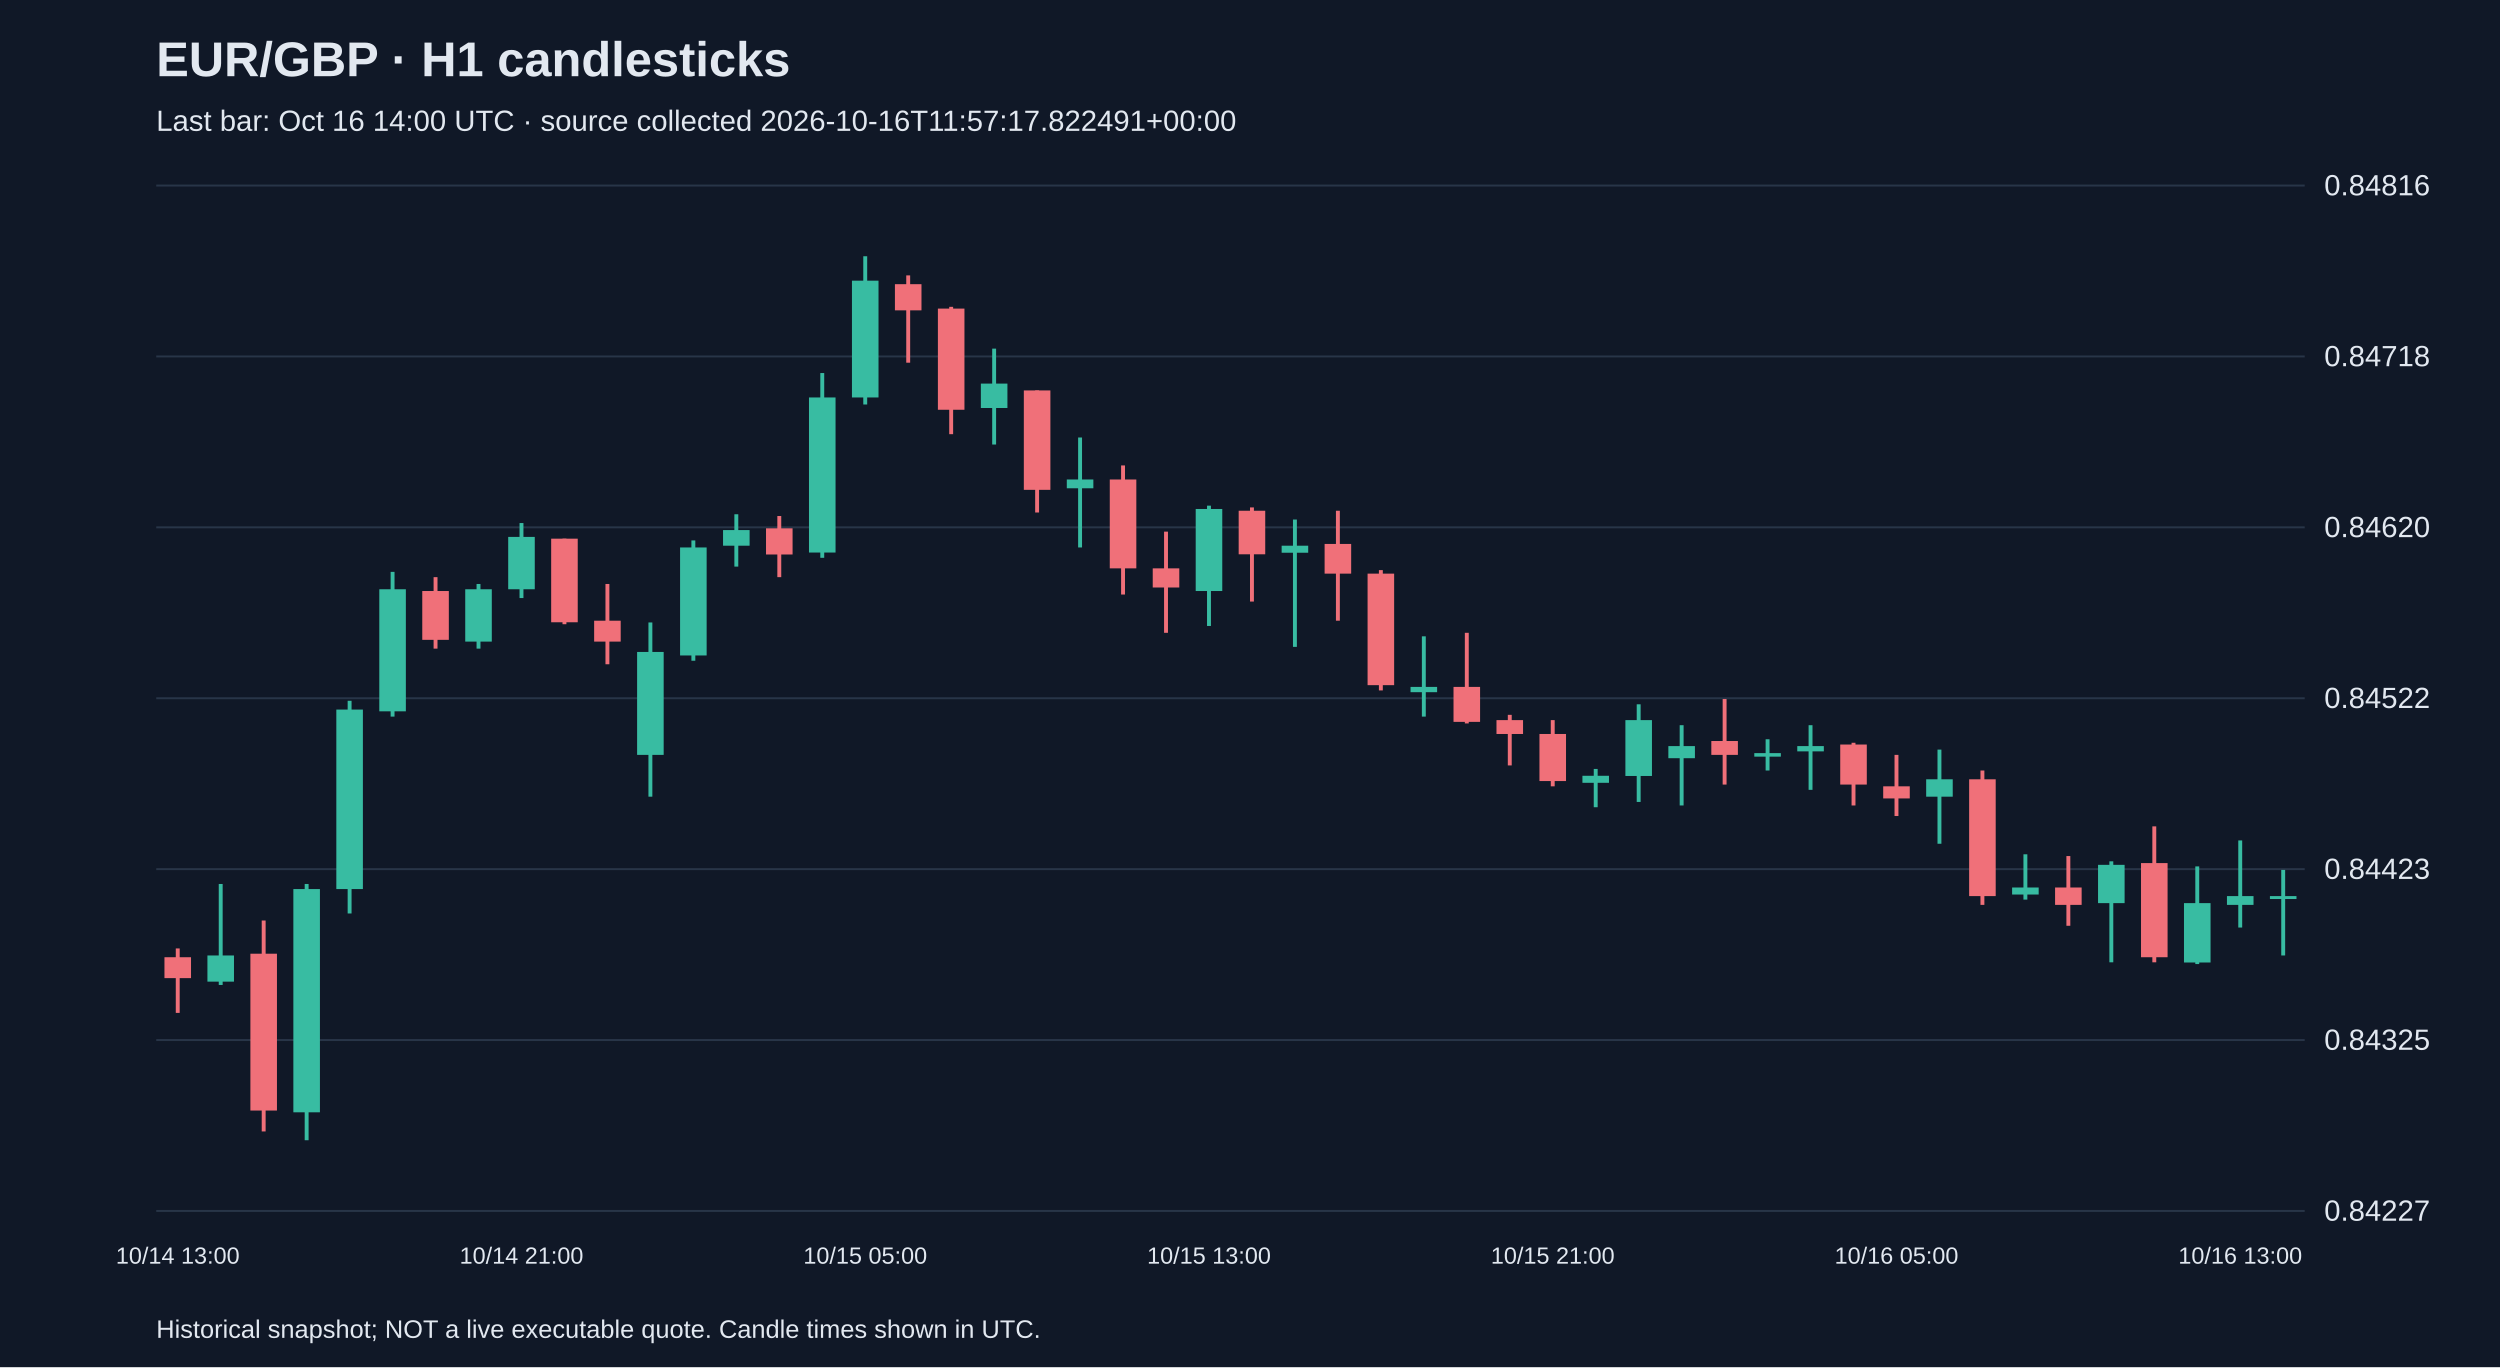
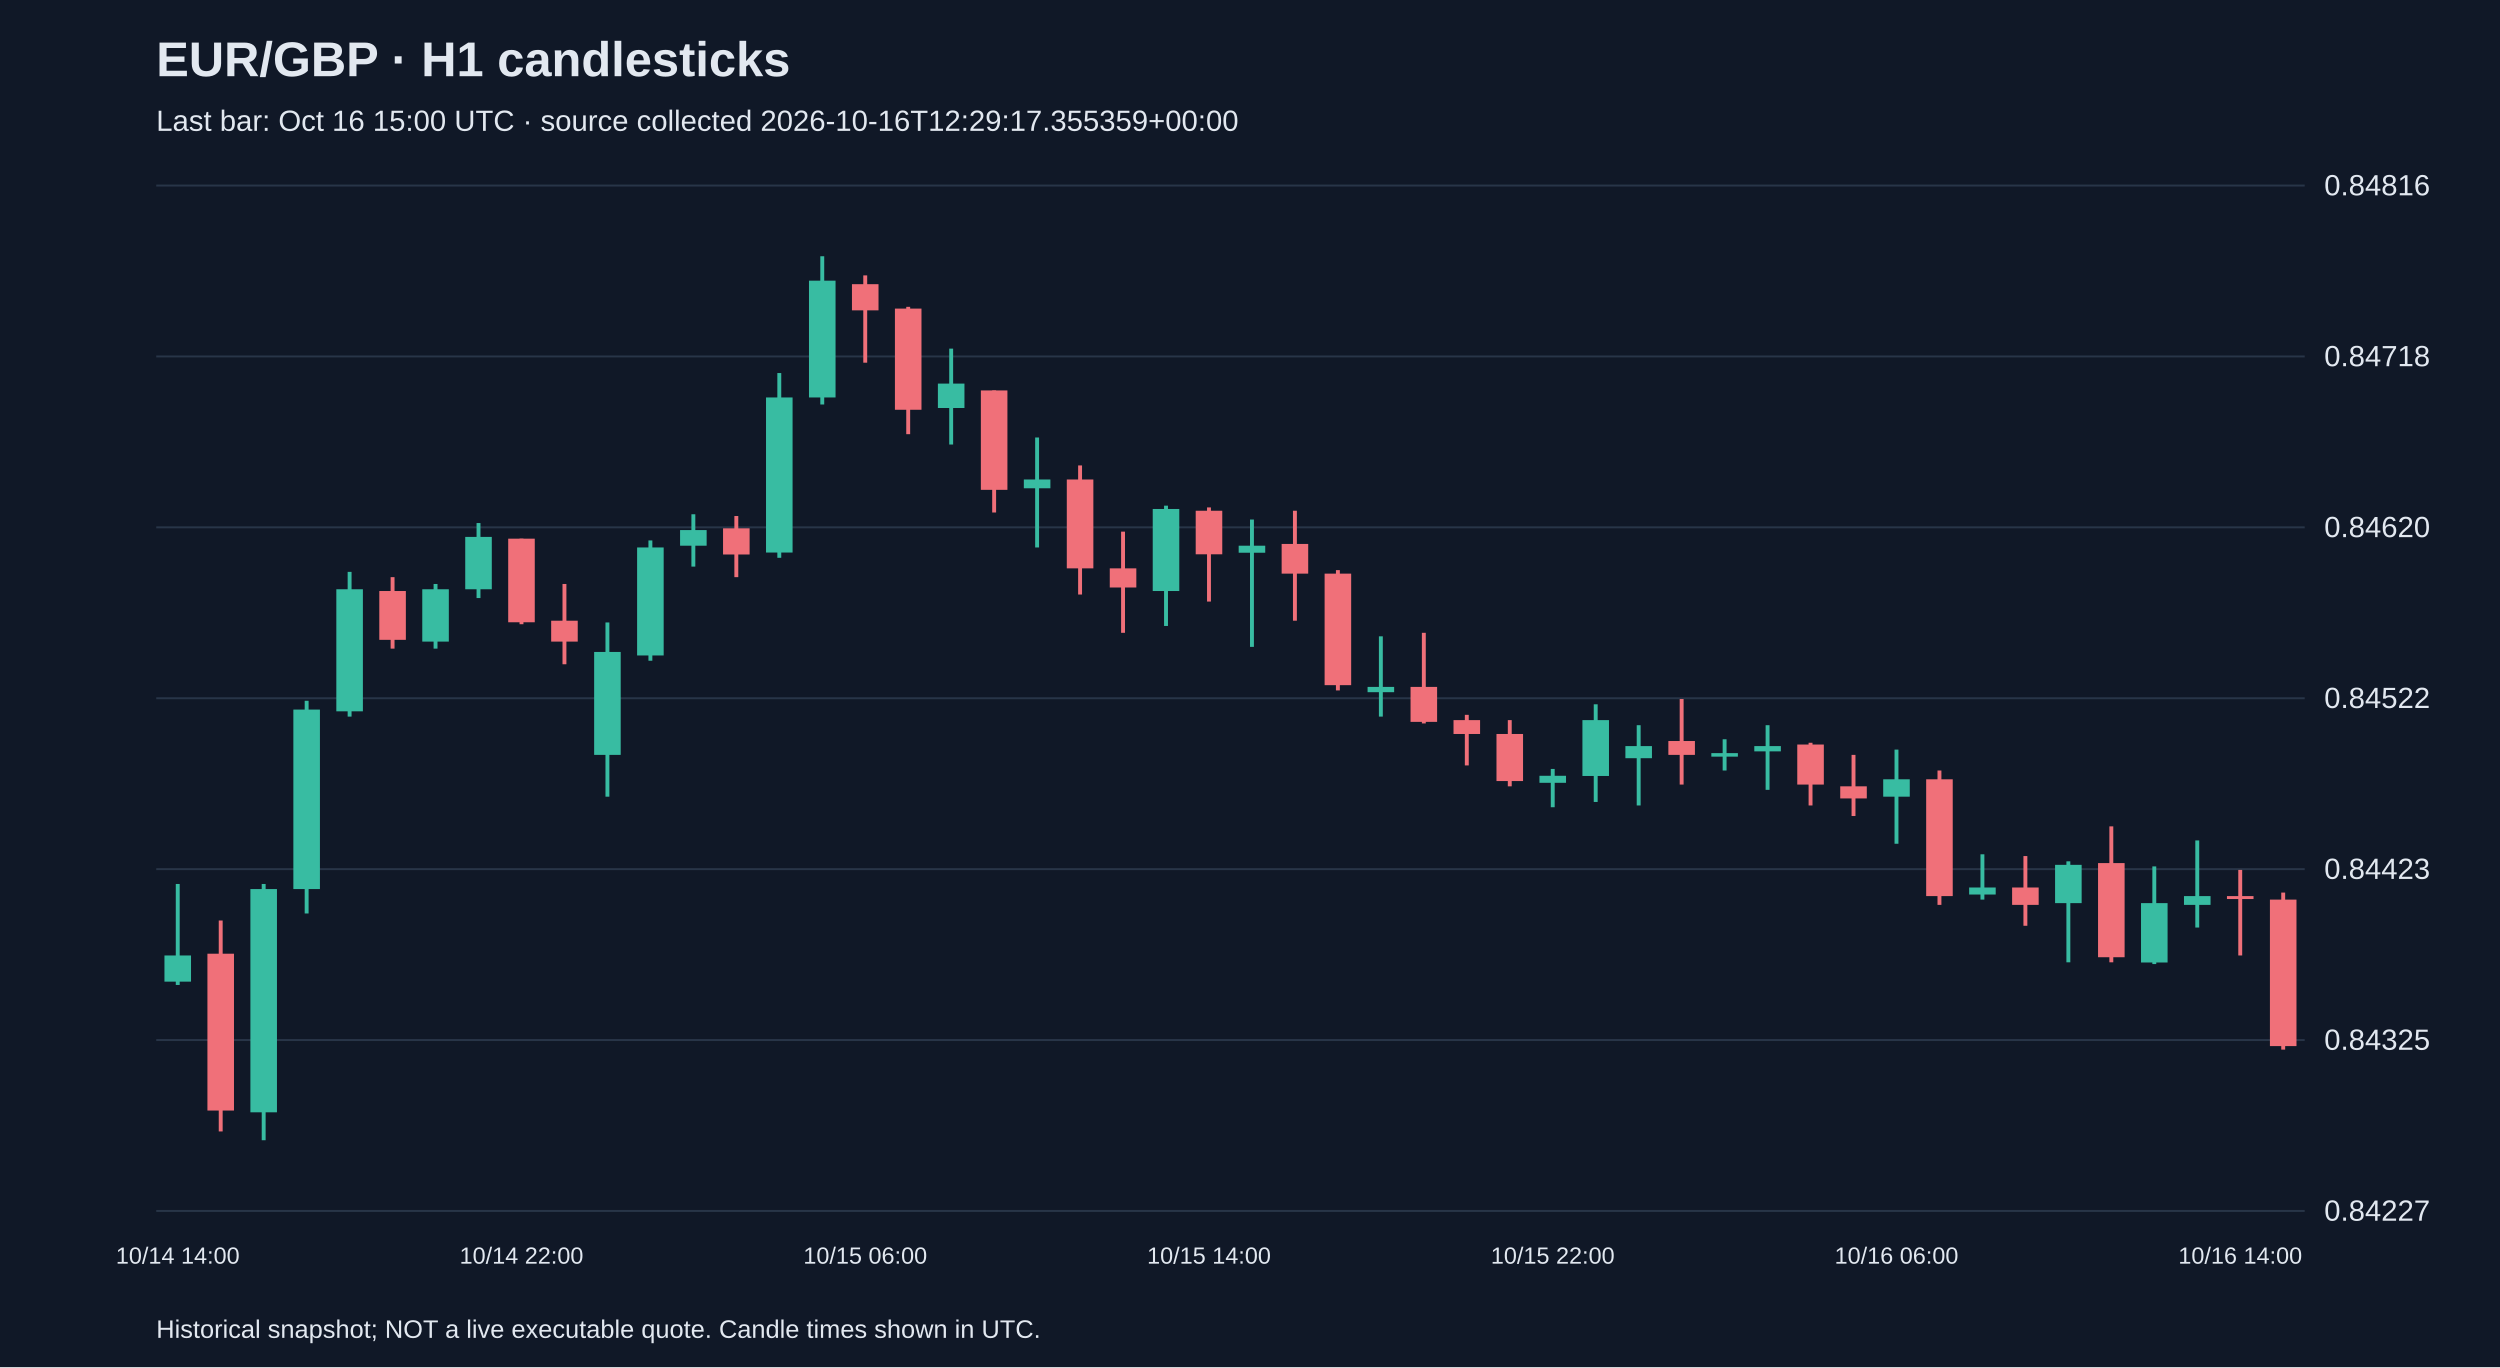
<svg xmlns="http://www.w3.org/2000/svg" viewBox="0 0 1280 700">
  <rect width="100%" height="100%" fill="#101827" />
  <style>text{font-family:Arial,sans-serif;fill:#e2e8f0}</style>
  <text x="80" y="39" font-size="25" font-weight="bold">EUR/GBP · H1 candlesticks</text>
-   <text x="80" y="67" font-size="15" fill="#a6b1c5">Last bar: Oct 16 14:00 UTC · source collected 2026-10-16T11:57:17.822491+00:00</text>
+   <text x="80" y="67" font-size="15" fill="#a6b1c5">Last bar: Oct 16 15:00 UTC · source collected 2026-10-16T12:29:17.355359+00:00</text>
  <line x1="80" y1="620.0" x2="1180" y2="620.0" stroke="#283548" />
  <text x="1190" y="625.0" font-size="15">0.84227</text>
  <line x1="80" y1="532.5" x2="1180" y2="532.5" stroke="#283548" />
  <text x="1190" y="537.5" font-size="15">0.84325</text>
  <line x1="80" y1="445.0" x2="1180" y2="445.0" stroke="#283548" />
  <text x="1190" y="450.0" font-size="15">0.84423</text>
  <line x1="80" y1="357.5" x2="1180" y2="357.5" stroke="#283548" />
  <text x="1190" y="362.5" font-size="15">0.84522</text>
  <line x1="80" y1="270.0" x2="1180" y2="270.0" stroke="#283548" />
  <text x="1190" y="275.0" font-size="15">0.84620</text>
  <line x1="80" y1="182.5" x2="1180" y2="182.5" stroke="#283548" />
  <text x="1190" y="187.5" font-size="15">0.84718</text>
  <line x1="80" y1="95.0" x2="1180" y2="95.0" stroke="#283548" />
  <text x="1190" y="100.0" font-size="15">0.84816</text>
-   <line x1="91.0" y1="485.6" x2="91.0" y2="518.6" stroke="#f07079" stroke-width="2" />
-   <rect x="84.2" y="490.1" width="13.6" height="10.7" fill="#f07079" />
-   <text x="91.0" y="647" text-anchor="middle" font-size="12">10/14 13:00</text>
-   <line x1="113.0" y1="452.6" x2="113.0" y2="504.3" stroke="#38bca2" stroke-width="2" />
-   <rect x="106.2" y="489.2" width="13.6" height="13.4" fill="#38bca2" />
-   <line x1="135.0" y1="471.3" x2="135.0" y2="579.3" stroke="#f07079" stroke-width="2" />
-   <rect x="128.2" y="488.3" width="13.6" height="80.3" fill="#f07079" />
-   <line x1="157.0" y1="452.6" x2="157.0" y2="583.8" stroke="#38bca2" stroke-width="2" />
-   <rect x="150.2" y="455.2" width="13.6" height="114.3" fill="#38bca2" />
-   <line x1="179.0" y1="358.8" x2="179.0" y2="467.7" stroke="#38bca2" stroke-width="2" />
-   <rect x="172.2" y="363.3" width="13.6" height="91.9" fill="#38bca2" />
-   <line x1="201.0" y1="292.8" x2="201.0" y2="366.9" stroke="#38bca2" stroke-width="2" />
-   <rect x="194.2" y="301.7" width="13.6" height="62.5" fill="#38bca2" />
-   <line x1="223.0" y1="295.5" x2="223.0" y2="332.1" stroke="#f07079" stroke-width="2" />
-   <rect x="216.2" y="302.6" width="13.6" height="25.0" fill="#f07079" />
-   <line x1="245.0" y1="299.0" x2="245.0" y2="332.1" stroke="#38bca2" stroke-width="2" />
-   <rect x="238.2" y="301.7" width="13.6" height="26.8" fill="#38bca2" />
-   <line x1="267.0" y1="267.8" x2="267.0" y2="306.2" stroke="#38bca2" stroke-width="2" />
-   <rect x="260.2" y="274.9" width="13.6" height="26.8" fill="#38bca2" />
-   <text x="267.0" y="647" text-anchor="middle" font-size="12">10/14 21:00</text>
-   <line x1="289.0" y1="275.8" x2="289.0" y2="319.6" stroke="#f07079" stroke-width="2" />
-   <rect x="282.2" y="275.8" width="13.6" height="42.8" fill="#f07079" />
-   <line x1="311.0" y1="299.0" x2="311.0" y2="340.1" stroke="#f07079" stroke-width="2" />
-   <rect x="304.2" y="317.8" width="13.6" height="10.7" fill="#f07079" />
-   <line x1="333.0" y1="318.7" x2="333.0" y2="407.9" stroke="#38bca2" stroke-width="2" />
-   <rect x="326.2" y="333.8" width="13.6" height="52.7" fill="#38bca2" />
-   <line x1="355.0" y1="276.7" x2="355.0" y2="338.3" stroke="#38bca2" stroke-width="2" />
-   <rect x="348.2" y="280.3" width="13.6" height="55.3" fill="#38bca2" />
-   <line x1="377.0" y1="263.3" x2="377.0" y2="290.1" stroke="#38bca2" stroke-width="2" />
-   <rect x="370.2" y="271.4" width="13.6" height="8.0" fill="#38bca2" />
-   <line x1="399.0" y1="264.2" x2="399.0" y2="295.5" stroke="#f07079" stroke-width="2" />
-   <rect x="392.2" y="270.5" width="13.6" height="13.4" fill="#f07079" />
-   <line x1="421.0" y1="191.0" x2="421.0" y2="285.6" stroke="#38bca2" stroke-width="2" />
-   <rect x="414.2" y="203.5" width="13.6" height="79.4" fill="#38bca2" />
-   <line x1="443.0" y1="131.2" x2="443.0" y2="207.1" stroke="#38bca2" stroke-width="2" />
-   <rect x="436.2" y="143.7" width="13.6" height="59.8" fill="#38bca2" />
-   <text x="443.0" y="647" text-anchor="middle" font-size="12">10/15 05:00</text>
-   <line x1="465.0" y1="141.0" x2="465.0" y2="185.7" stroke="#f07079" stroke-width="2" />
-   <rect x="458.2" y="145.5" width="13.6" height="13.4" fill="#f07079" />
-   <line x1="487.0" y1="157.1" x2="487.0" y2="222.3" stroke="#f07079" stroke-width="2" />
-   <rect x="480.2" y="158.0" width="13.6" height="51.8" fill="#f07079" />
-   <line x1="509.0" y1="178.5" x2="509.0" y2="227.6" stroke="#38bca2" stroke-width="2" />
-   <rect x="502.2" y="196.4" width="13.6" height="12.5" fill="#38bca2" />
-   <line x1="531.0" y1="199.9" x2="531.0" y2="262.4" stroke="#f07079" stroke-width="2" />
-   <rect x="524.2" y="199.9" width="13.6" height="50.9" fill="#f07079" />
-   <line x1="553.0" y1="224.0" x2="553.0" y2="280.3" stroke="#38bca2" stroke-width="2" />
-   <rect x="546.2" y="245.5" width="13.6" height="4.5" fill="#38bca2" />
-   <line x1="575.0" y1="238.3" x2="575.0" y2="304.4" stroke="#f07079" stroke-width="2" />
-   <rect x="568.2" y="245.5" width="13.6" height="45.5" fill="#f07079" />
-   <line x1="597.0" y1="272.2" x2="597.0" y2="324.0" stroke="#f07079" stroke-width="2" />
-   <rect x="590.2" y="291.0" width="13.6" height="9.8" fill="#f07079" />
-   <line x1="619.0" y1="258.9" x2="619.0" y2="320.5" stroke="#38bca2" stroke-width="2" />
-   <rect x="612.2" y="260.6" width="13.6" height="42.0" fill="#38bca2" />
-   <text x="619.0" y="647" text-anchor="middle" font-size="12">10/15 13:00</text>
-   <line x1="641.0" y1="259.8" x2="641.0" y2="308.0" stroke="#f07079" stroke-width="2" />
-   <rect x="634.2" y="261.5" width="13.6" height="22.3" fill="#f07079" />
-   <line x1="663.0" y1="266.0" x2="663.0" y2="331.2" stroke="#38bca2" stroke-width="2" />
-   <rect x="656.2" y="279.4" width="13.6" height="3.6" fill="#38bca2" />
-   <line x1="685.0" y1="261.5" x2="685.0" y2="317.8" stroke="#f07079" stroke-width="2" />
-   <rect x="678.2" y="278.5" width="13.6" height="15.2" fill="#f07079" />
-   <line x1="707.0" y1="291.9" x2="707.0" y2="353.5" stroke="#f07079" stroke-width="2" />
-   <rect x="700.2" y="293.7" width="13.6" height="57.1" fill="#f07079" />
-   <line x1="729.0" y1="325.8" x2="729.0" y2="366.9" stroke="#38bca2" stroke-width="2" />
-   <rect x="722.2" y="351.7" width="13.6" height="2.7" fill="#38bca2" />
-   <line x1="751.0" y1="324.0" x2="751.0" y2="370.4" stroke="#f07079" stroke-width="2" />
-   <rect x="744.2" y="351.7" width="13.6" height="17.9" fill="#f07079" />
-   <line x1="773.0" y1="366.0" x2="773.0" y2="391.9" stroke="#f07079" stroke-width="2" />
-   <rect x="766.2" y="368.7" width="13.6" height="7.1" fill="#f07079" />
-   <line x1="795.0" y1="368.7" x2="795.0" y2="402.6" stroke="#f07079" stroke-width="2" />
-   <rect x="788.2" y="375.8" width="13.6" height="24.1" fill="#f07079" />
-   <text x="795.0" y="647" text-anchor="middle" font-size="12">10/15 21:00</text>
-   <line x1="817.0" y1="393.7" x2="817.0" y2="413.3" stroke="#38bca2" stroke-width="2" />
-   <rect x="810.2" y="397.2" width="13.6" height="3.6" fill="#38bca2" />
-   <line x1="839.0" y1="360.6" x2="839.0" y2="410.6" stroke="#38bca2" stroke-width="2" />
-   <rect x="832.2" y="368.7" width="13.6" height="28.6" fill="#38bca2" />
-   <line x1="861.0" y1="371.3" x2="861.0" y2="412.4" stroke="#38bca2" stroke-width="2" />
-   <rect x="854.2" y="382.0" width="13.6" height="6.2" fill="#38bca2" />
-   <line x1="883.0" y1="357.9" x2="883.0" y2="401.7" stroke="#f07079" stroke-width="2" />
-   <rect x="876.2" y="379.4" width="13.6" height="7.1" fill="#f07079" />
-   <line x1="905.0" y1="378.5" x2="905.0" y2="394.5" stroke="#38bca2" stroke-width="2" />
-   <rect x="898.2" y="385.6" width="13.6" height="1.8" fill="#38bca2" />
-   <line x1="927.0" y1="371.3" x2="927.0" y2="404.4" stroke="#38bca2" stroke-width="2" />
-   <rect x="920.2" y="382.0" width="13.6" height="2.7" fill="#38bca2" />
-   <line x1="949.0" y1="380.3" x2="949.0" y2="412.4" stroke="#f07079" stroke-width="2" />
-   <rect x="942.2" y="381.2" width="13.6" height="20.5" fill="#f07079" />
-   <line x1="971.0" y1="386.5" x2="971.0" y2="417.8" stroke="#f07079" stroke-width="2" />
-   <rect x="964.2" y="402.6" width="13.6" height="6.2" fill="#f07079" />
-   <text x="971.0" y="647" text-anchor="middle" font-size="12">10/16 05:00</text>
-   <line x1="993.0" y1="383.8" x2="993.0" y2="432.0" stroke="#38bca2" stroke-width="2" />
-   <rect x="986.2" y="399.0" width="13.6" height="8.9" fill="#38bca2" />
-   <line x1="1015.0" y1="394.5" x2="1015.0" y2="463.3" stroke="#f07079" stroke-width="2" />
-   <rect x="1008.2" y="399.0" width="13.6" height="59.8" fill="#f07079" />
-   <line x1="1037.0" y1="437.4" x2="1037.0" y2="460.6" stroke="#38bca2" stroke-width="2" />
-   <rect x="1030.2" y="454.4" width="13.6" height="3.6" fill="#38bca2" />
-   <line x1="1059.0" y1="438.3" x2="1059.0" y2="474.0" stroke="#f07079" stroke-width="2" />
-   <rect x="1052.2" y="454.4" width="13.6" height="8.9" fill="#f07079" />
-   <line x1="1081.0" y1="441.0" x2="1081.0" y2="492.7" stroke="#38bca2" stroke-width="2" />
-   <rect x="1074.2" y="442.8" width="13.6" height="19.6" fill="#38bca2" />
-   <line x1="1103.0" y1="423.1" x2="1103.0" y2="492.7" stroke="#f07079" stroke-width="2" />
-   <rect x="1096.2" y="441.9" width="13.6" height="48.2" fill="#f07079" />
-   <line x1="1125.0" y1="443.6" x2="1125.0" y2="493.6" stroke="#38bca2" stroke-width="2" />
-   <rect x="1118.2" y="462.4" width="13.6" height="30.4" fill="#38bca2" />
-   <line x1="1147.0" y1="430.3" x2="1147.0" y2="474.9" stroke="#38bca2" stroke-width="2" />
-   <rect x="1140.2" y="458.8" width="13.6" height="4.5" fill="#38bca2" />
-   <text x="1147.0" y="647" text-anchor="middle" font-size="12">10/16 13:00</text>
-   <line x1="1169.0" y1="445.4" x2="1169.0" y2="489.2" stroke="#38bca2" stroke-width="2" />
-   <rect x="1162.2" y="458.8" width="13.6" height="1.5" fill="#38bca2" />
+   <line x1="91.0" y1="452.6" x2="91.0" y2="504.3" stroke="#38bca2" stroke-width="2" />
+   <rect x="84.2" y="489.2" width="13.6" height="13.4" fill="#38bca2" />
+   <text x="91.0" y="647" text-anchor="middle" font-size="12">10/14 14:00</text>
+   <line x1="113.0" y1="471.3" x2="113.0" y2="579.3" stroke="#f07079" stroke-width="2" />
+   <rect x="106.2" y="488.3" width="13.6" height="80.3" fill="#f07079" />
+   <line x1="135.0" y1="452.6" x2="135.0" y2="583.8" stroke="#38bca2" stroke-width="2" />
+   <rect x="128.2" y="455.2" width="13.6" height="114.3" fill="#38bca2" />
+   <line x1="157.0" y1="358.8" x2="157.0" y2="467.7" stroke="#38bca2" stroke-width="2" />
+   <rect x="150.2" y="363.3" width="13.6" height="91.9" fill="#38bca2" />
+   <line x1="179.0" y1="292.8" x2="179.0" y2="366.9" stroke="#38bca2" stroke-width="2" />
+   <rect x="172.2" y="301.7" width="13.6" height="62.5" fill="#38bca2" />
+   <line x1="201.0" y1="295.5" x2="201.0" y2="332.1" stroke="#f07079" stroke-width="2" />
+   <rect x="194.2" y="302.6" width="13.6" height="25.0" fill="#f07079" />
+   <line x1="223.0" y1="299.0" x2="223.0" y2="332.1" stroke="#38bca2" stroke-width="2" />
+   <rect x="216.2" y="301.7" width="13.6" height="26.8" fill="#38bca2" />
+   <line x1="245.0" y1="267.8" x2="245.0" y2="306.2" stroke="#38bca2" stroke-width="2" />
+   <rect x="238.2" y="274.9" width="13.6" height="26.8" fill="#38bca2" />
+   <line x1="267.0" y1="275.8" x2="267.0" y2="319.6" stroke="#f07079" stroke-width="2" />
+   <rect x="260.2" y="275.8" width="13.6" height="42.8" fill="#f07079" />
+   <text x="267.0" y="647" text-anchor="middle" font-size="12">10/14 22:00</text>
+   <line x1="289.0" y1="299.0" x2="289.0" y2="340.1" stroke="#f07079" stroke-width="2" />
+   <rect x="282.2" y="317.8" width="13.6" height="10.7" fill="#f07079" />
+   <line x1="311.0" y1="318.7" x2="311.0" y2="407.9" stroke="#38bca2" stroke-width="2" />
+   <rect x="304.2" y="333.8" width="13.6" height="52.7" fill="#38bca2" />
+   <line x1="333.0" y1="276.7" x2="333.0" y2="338.3" stroke="#38bca2" stroke-width="2" />
+   <rect x="326.2" y="280.3" width="13.6" height="55.3" fill="#38bca2" />
+   <line x1="355.0" y1="263.3" x2="355.0" y2="290.1" stroke="#38bca2" stroke-width="2" />
+   <rect x="348.2" y="271.4" width="13.6" height="8.0" fill="#38bca2" />
+   <line x1="377.0" y1="264.2" x2="377.0" y2="295.5" stroke="#f07079" stroke-width="2" />
+   <rect x="370.2" y="270.5" width="13.6" height="13.4" fill="#f07079" />
+   <line x1="399.0" y1="191.0" x2="399.0" y2="285.6" stroke="#38bca2" stroke-width="2" />
+   <rect x="392.2" y="203.5" width="13.6" height="79.4" fill="#38bca2" />
+   <line x1="421.0" y1="131.2" x2="421.0" y2="207.1" stroke="#38bca2" stroke-width="2" />
+   <rect x="414.2" y="143.7" width="13.6" height="59.8" fill="#38bca2" />
+   <line x1="443.0" y1="141.0" x2="443.0" y2="185.7" stroke="#f07079" stroke-width="2" />
+   <rect x="436.2" y="145.5" width="13.6" height="13.4" fill="#f07079" />
+   <text x="443.0" y="647" text-anchor="middle" font-size="12">10/15 06:00</text>
+   <line x1="465.0" y1="157.1" x2="465.0" y2="222.3" stroke="#f07079" stroke-width="2" />
+   <rect x="458.2" y="158.0" width="13.6" height="51.8" fill="#f07079" />
+   <line x1="487.0" y1="178.5" x2="487.0" y2="227.6" stroke="#38bca2" stroke-width="2" />
+   <rect x="480.2" y="196.4" width="13.6" height="12.5" fill="#38bca2" />
+   <line x1="509.0" y1="199.9" x2="509.0" y2="262.4" stroke="#f07079" stroke-width="2" />
+   <rect x="502.2" y="199.9" width="13.6" height="50.9" fill="#f07079" />
+   <line x1="531.0" y1="224.0" x2="531.0" y2="280.3" stroke="#38bca2" stroke-width="2" />
+   <rect x="524.2" y="245.5" width="13.6" height="4.5" fill="#38bca2" />
+   <line x1="553.0" y1="238.3" x2="553.0" y2="304.4" stroke="#f07079" stroke-width="2" />
+   <rect x="546.2" y="245.5" width="13.6" height="45.5" fill="#f07079" />
+   <line x1="575.0" y1="272.2" x2="575.0" y2="324.0" stroke="#f07079" stroke-width="2" />
+   <rect x="568.2" y="291.0" width="13.6" height="9.8" fill="#f07079" />
+   <line x1="597.0" y1="258.9" x2="597.0" y2="320.5" stroke="#38bca2" stroke-width="2" />
+   <rect x="590.2" y="260.6" width="13.6" height="42.0" fill="#38bca2" />
+   <line x1="619.0" y1="259.8" x2="619.0" y2="308.0" stroke="#f07079" stroke-width="2" />
+   <rect x="612.2" y="261.5" width="13.6" height="22.3" fill="#f07079" />
+   <text x="619.0" y="647" text-anchor="middle" font-size="12">10/15 14:00</text>
+   <line x1="641.0" y1="266.0" x2="641.0" y2="331.2" stroke="#38bca2" stroke-width="2" />
+   <rect x="634.2" y="279.4" width="13.6" height="3.6" fill="#38bca2" />
+   <line x1="663.0" y1="261.5" x2="663.0" y2="317.8" stroke="#f07079" stroke-width="2" />
+   <rect x="656.2" y="278.5" width="13.6" height="15.2" fill="#f07079" />
+   <line x1="685.0" y1="291.9" x2="685.0" y2="353.5" stroke="#f07079" stroke-width="2" />
+   <rect x="678.2" y="293.7" width="13.6" height="57.1" fill="#f07079" />
+   <line x1="707.0" y1="325.8" x2="707.0" y2="366.9" stroke="#38bca2" stroke-width="2" />
+   <rect x="700.2" y="351.7" width="13.6" height="2.7" fill="#38bca2" />
+   <line x1="729.0" y1="324.0" x2="729.0" y2="370.4" stroke="#f07079" stroke-width="2" />
+   <rect x="722.2" y="351.7" width="13.6" height="17.9" fill="#f07079" />
+   <line x1="751.0" y1="366.0" x2="751.0" y2="391.9" stroke="#f07079" stroke-width="2" />
+   <rect x="744.2" y="368.7" width="13.6" height="7.1" fill="#f07079" />
+   <line x1="773.0" y1="368.7" x2="773.0" y2="402.6" stroke="#f07079" stroke-width="2" />
+   <rect x="766.2" y="375.8" width="13.6" height="24.1" fill="#f07079" />
+   <line x1="795.0" y1="393.7" x2="795.0" y2="413.3" stroke="#38bca2" stroke-width="2" />
+   <rect x="788.2" y="397.2" width="13.6" height="3.6" fill="#38bca2" />
+   <text x="795.0" y="647" text-anchor="middle" font-size="12">10/15 22:00</text>
+   <line x1="817.0" y1="360.6" x2="817.0" y2="410.6" stroke="#38bca2" stroke-width="2" />
+   <rect x="810.2" y="368.7" width="13.6" height="28.6" fill="#38bca2" />
+   <line x1="839.0" y1="371.3" x2="839.0" y2="412.4" stroke="#38bca2" stroke-width="2" />
+   <rect x="832.2" y="382.0" width="13.6" height="6.2" fill="#38bca2" />
+   <line x1="861.0" y1="357.9" x2="861.0" y2="401.7" stroke="#f07079" stroke-width="2" />
+   <rect x="854.2" y="379.4" width="13.6" height="7.1" fill="#f07079" />
+   <line x1="883.0" y1="378.5" x2="883.0" y2="394.5" stroke="#38bca2" stroke-width="2" />
+   <rect x="876.2" y="385.6" width="13.6" height="1.8" fill="#38bca2" />
+   <line x1="905.0" y1="371.3" x2="905.0" y2="404.4" stroke="#38bca2" stroke-width="2" />
+   <rect x="898.2" y="382.0" width="13.6" height="2.7" fill="#38bca2" />
+   <line x1="927.0" y1="380.3" x2="927.0" y2="412.4" stroke="#f07079" stroke-width="2" />
+   <rect x="920.2" y="381.2" width="13.6" height="20.5" fill="#f07079" />
+   <line x1="949.0" y1="386.5" x2="949.0" y2="417.8" stroke="#f07079" stroke-width="2" />
+   <rect x="942.2" y="402.6" width="13.6" height="6.2" fill="#f07079" />
+   <line x1="971.0" y1="383.8" x2="971.0" y2="432.0" stroke="#38bca2" stroke-width="2" />
+   <rect x="964.2" y="399.0" width="13.6" height="8.9" fill="#38bca2" />
+   <text x="971.0" y="647" text-anchor="middle" font-size="12">10/16 06:00</text>
+   <line x1="993.0" y1="394.5" x2="993.0" y2="463.3" stroke="#f07079" stroke-width="2" />
+   <rect x="986.2" y="399.0" width="13.6" height="59.8" fill="#f07079" />
+   <line x1="1015.0" y1="437.4" x2="1015.0" y2="460.6" stroke="#38bca2" stroke-width="2" />
+   <rect x="1008.2" y="454.4" width="13.6" height="3.6" fill="#38bca2" />
+   <line x1="1037.0" y1="438.3" x2="1037.0" y2="474.0" stroke="#f07079" stroke-width="2" />
+   <rect x="1030.2" y="454.4" width="13.6" height="8.9" fill="#f07079" />
+   <line x1="1059.0" y1="441.0" x2="1059.0" y2="492.7" stroke="#38bca2" stroke-width="2" />
+   <rect x="1052.2" y="442.8" width="13.6" height="19.6" fill="#38bca2" />
+   <line x1="1081.0" y1="423.1" x2="1081.0" y2="492.7" stroke="#f07079" stroke-width="2" />
+   <rect x="1074.2" y="441.9" width="13.6" height="48.2" fill="#f07079" />
+   <line x1="1103.0" y1="443.6" x2="1103.0" y2="493.6" stroke="#38bca2" stroke-width="2" />
+   <rect x="1096.2" y="462.4" width="13.6" height="30.4" fill="#38bca2" />
+   <line x1="1125.0" y1="430.3" x2="1125.0" y2="474.9" stroke="#38bca2" stroke-width="2" />
+   <rect x="1118.2" y="458.8" width="13.6" height="4.5" fill="#38bca2" />
+   <line x1="1147.0" y1="445.4" x2="1147.0" y2="489.2" stroke="#f07079" stroke-width="2" />
+   <rect x="1140.2" y="458.8" width="13.6" height="1.5" fill="#f07079" />
+   <text x="1147.0" y="647" text-anchor="middle" font-size="12">10/16 14:00</text>
+   <line x1="1169.0" y1="457.0" x2="1169.0" y2="537.4" stroke="#f07079" stroke-width="2" />
+   <rect x="1162.2" y="460.6" width="13.6" height="75.0" fill="#f07079" />
  <text x="80" y="685" font-size="13">Historical snapshot; NOT a live executable quote. Candle times shown in UTC.</text>
</svg>
